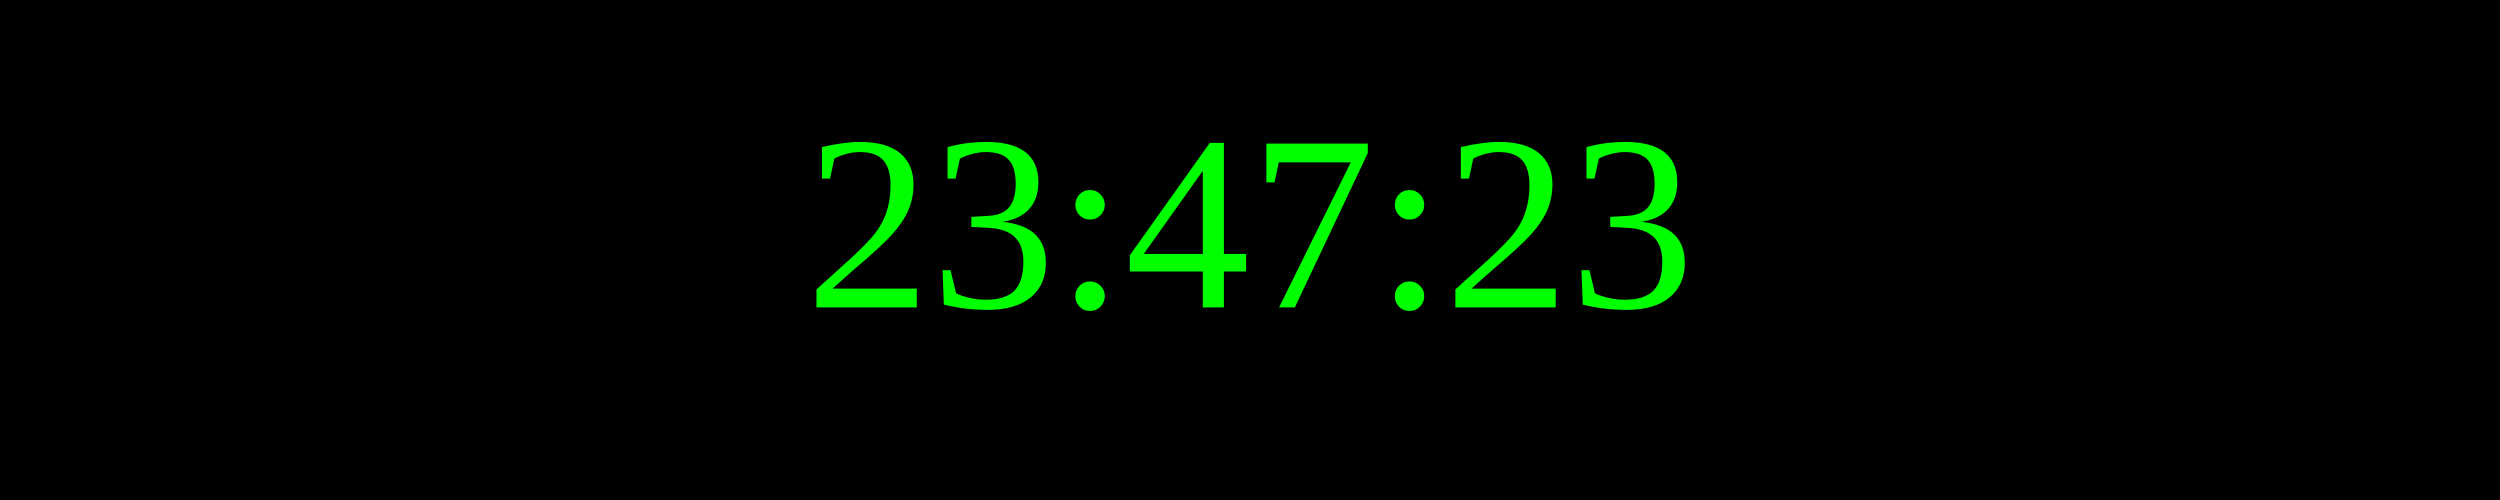
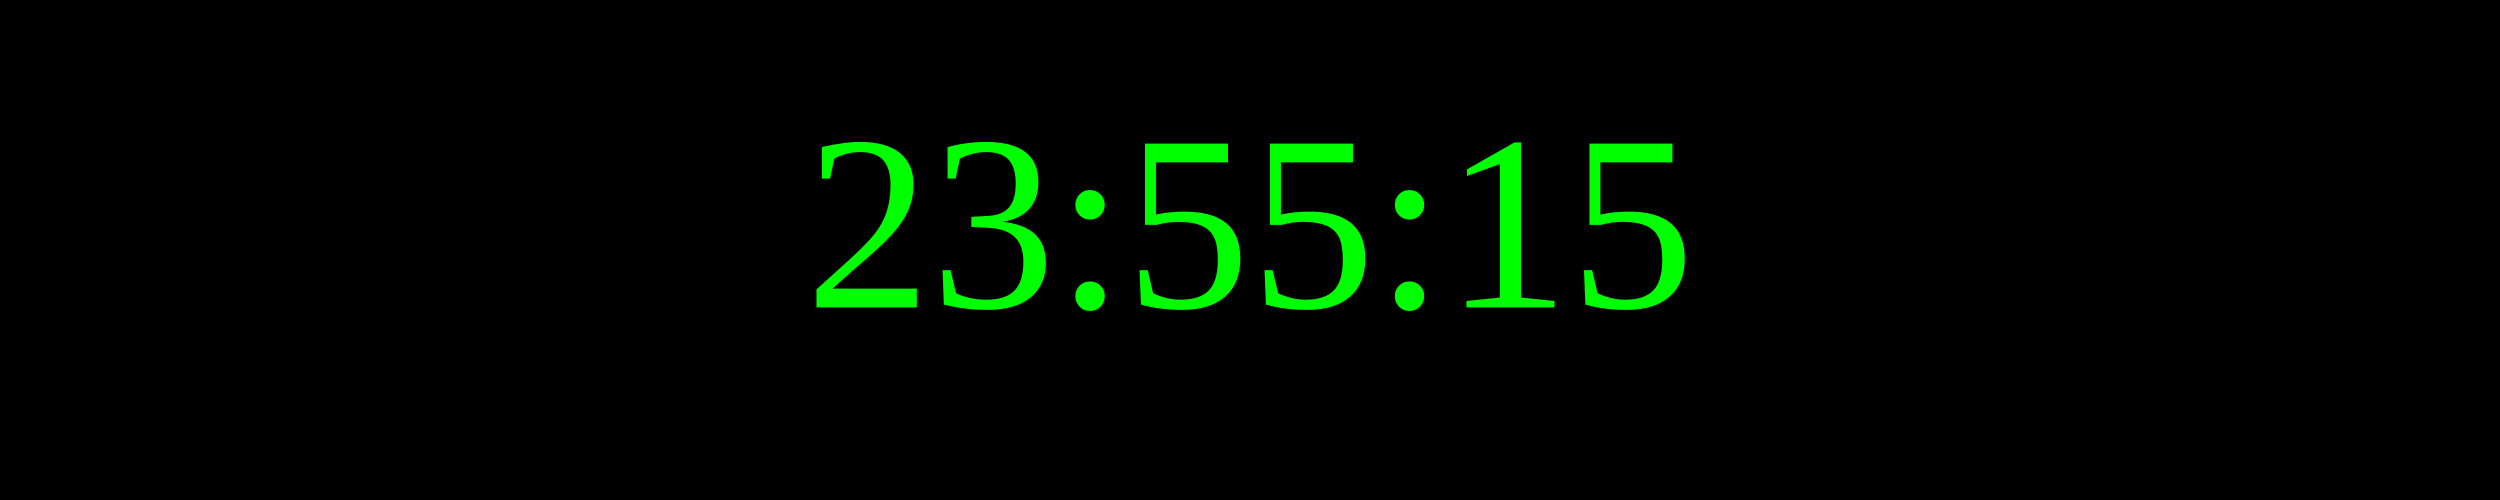
<svg xmlns="http://www.w3.org/2000/svg" width="250" height="50">
  <rect width="100%" height="100%" fill="black" />
  <text x="50%" y="50%" font-size="25" fill="lime" text-anchor="middle" dominant-baseline="middle">
- 23:47:23
+ 23:55:15
</text>
</svg>
